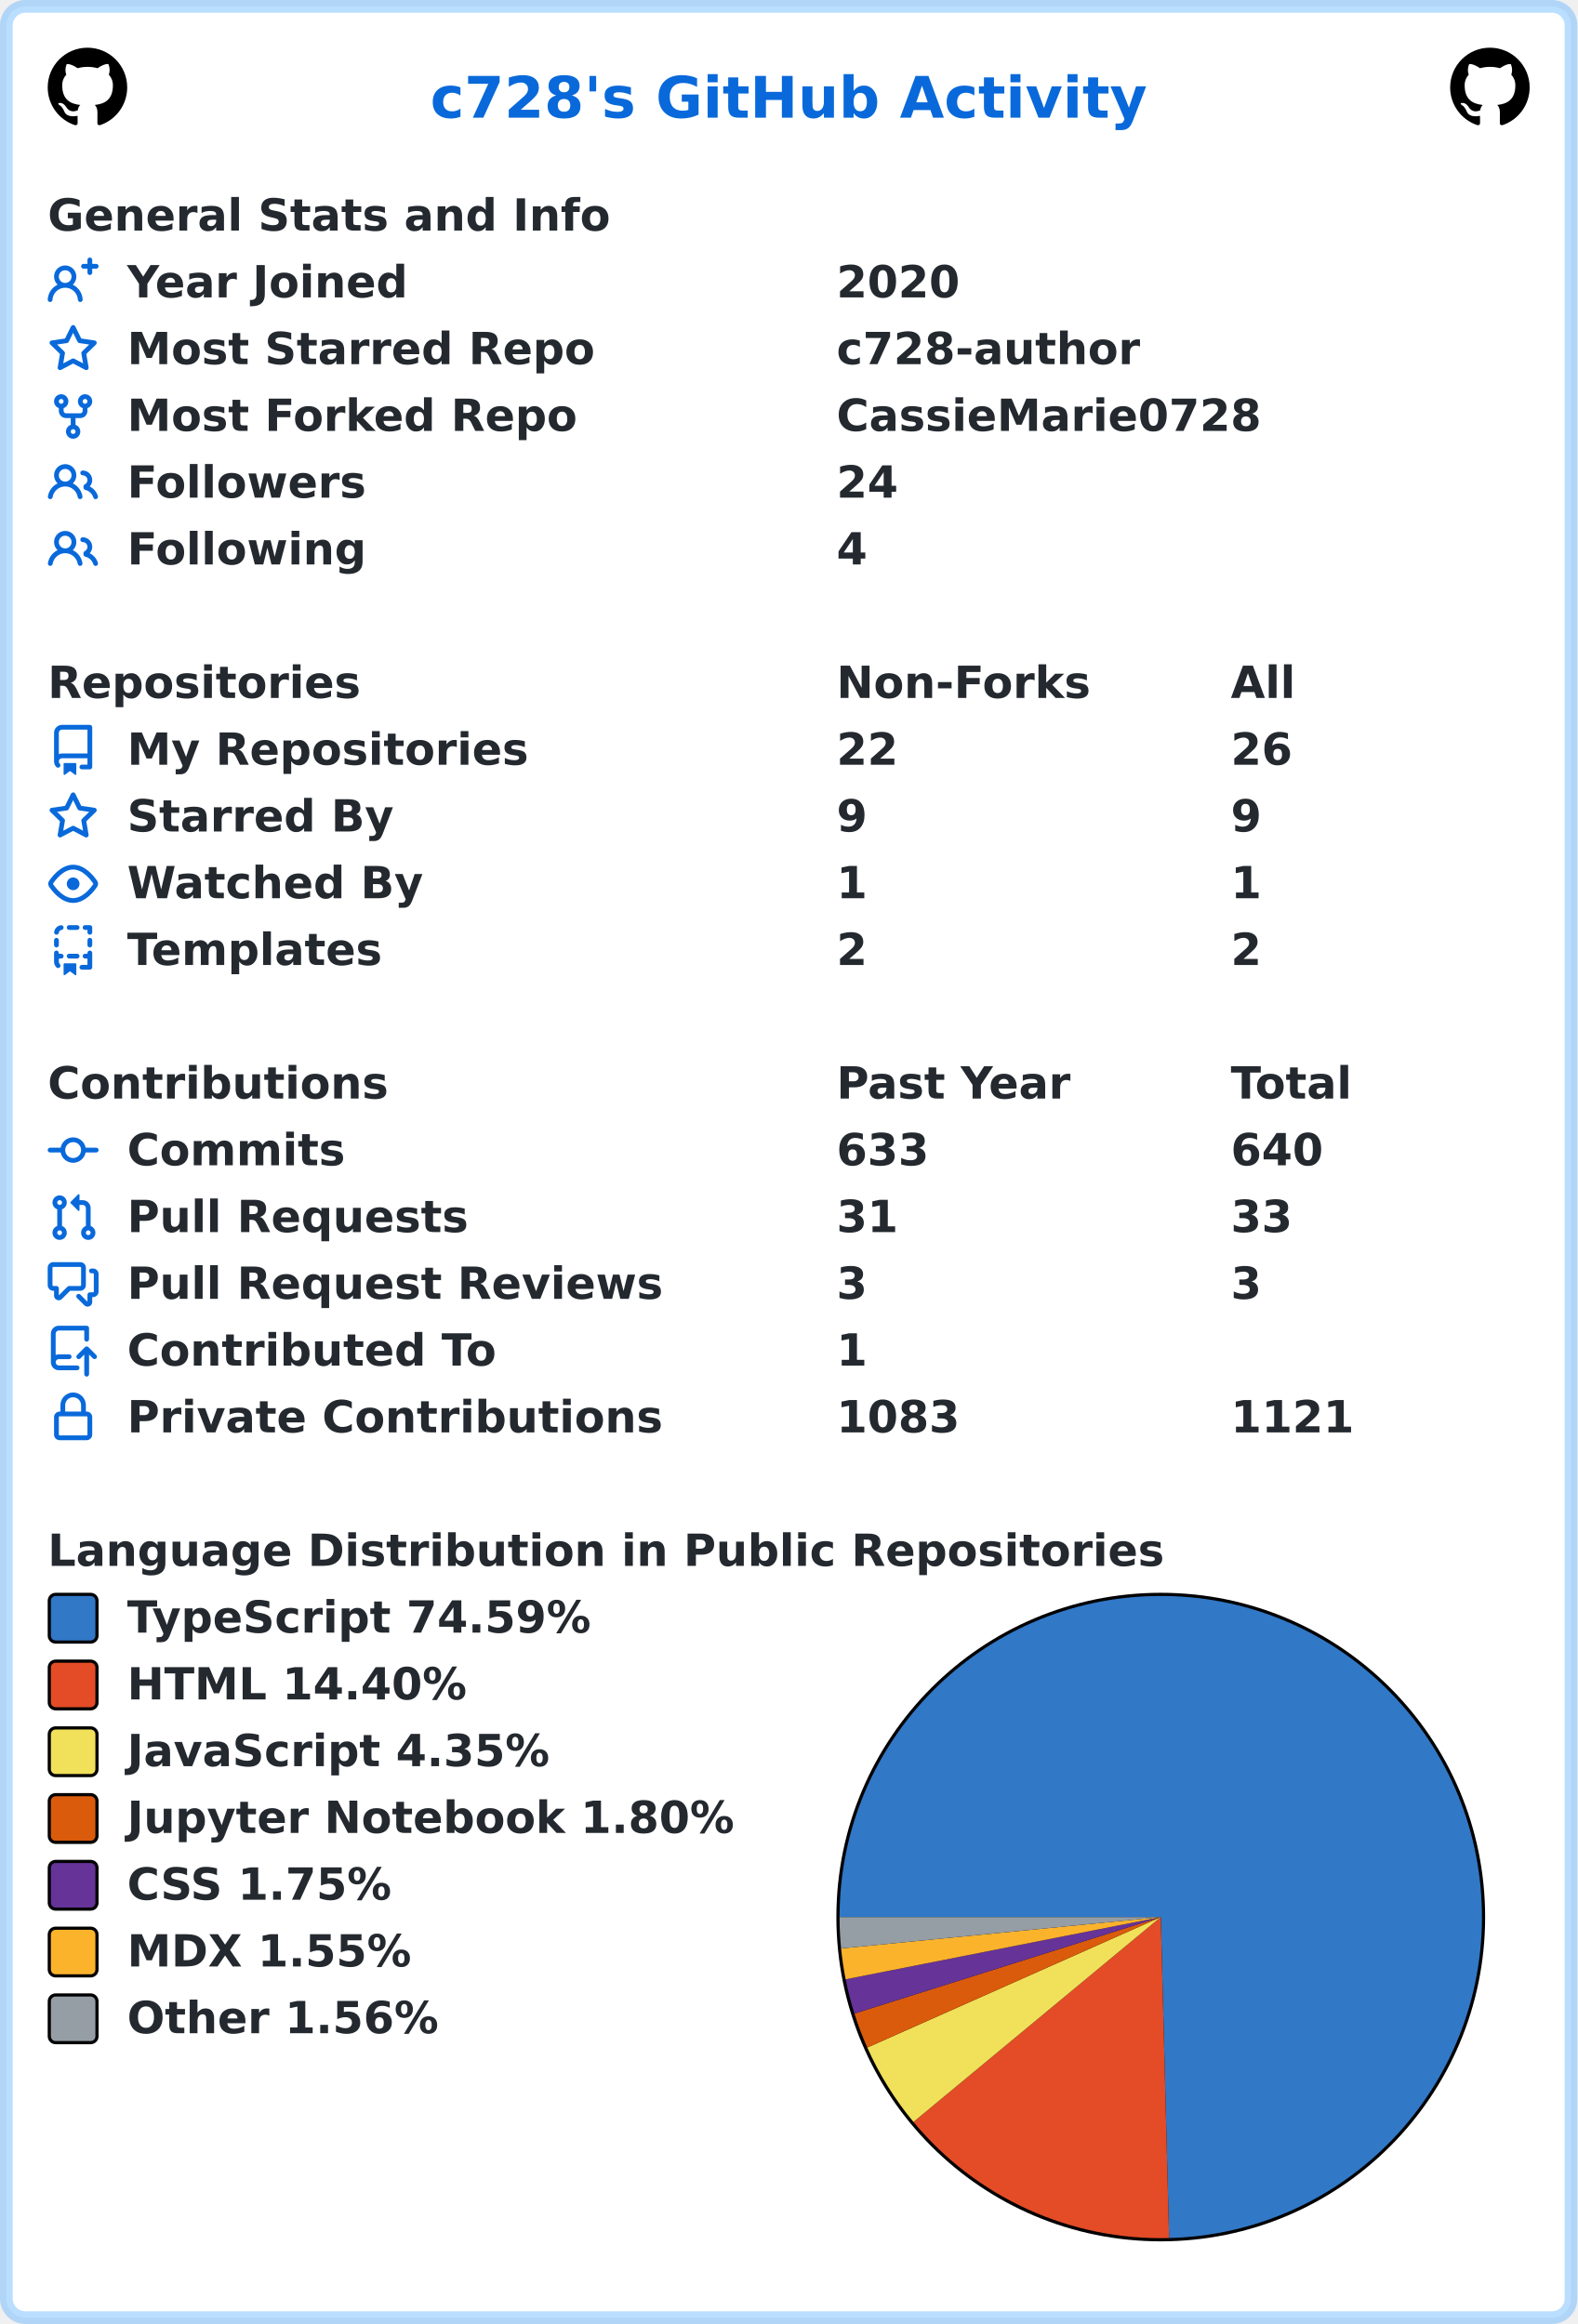
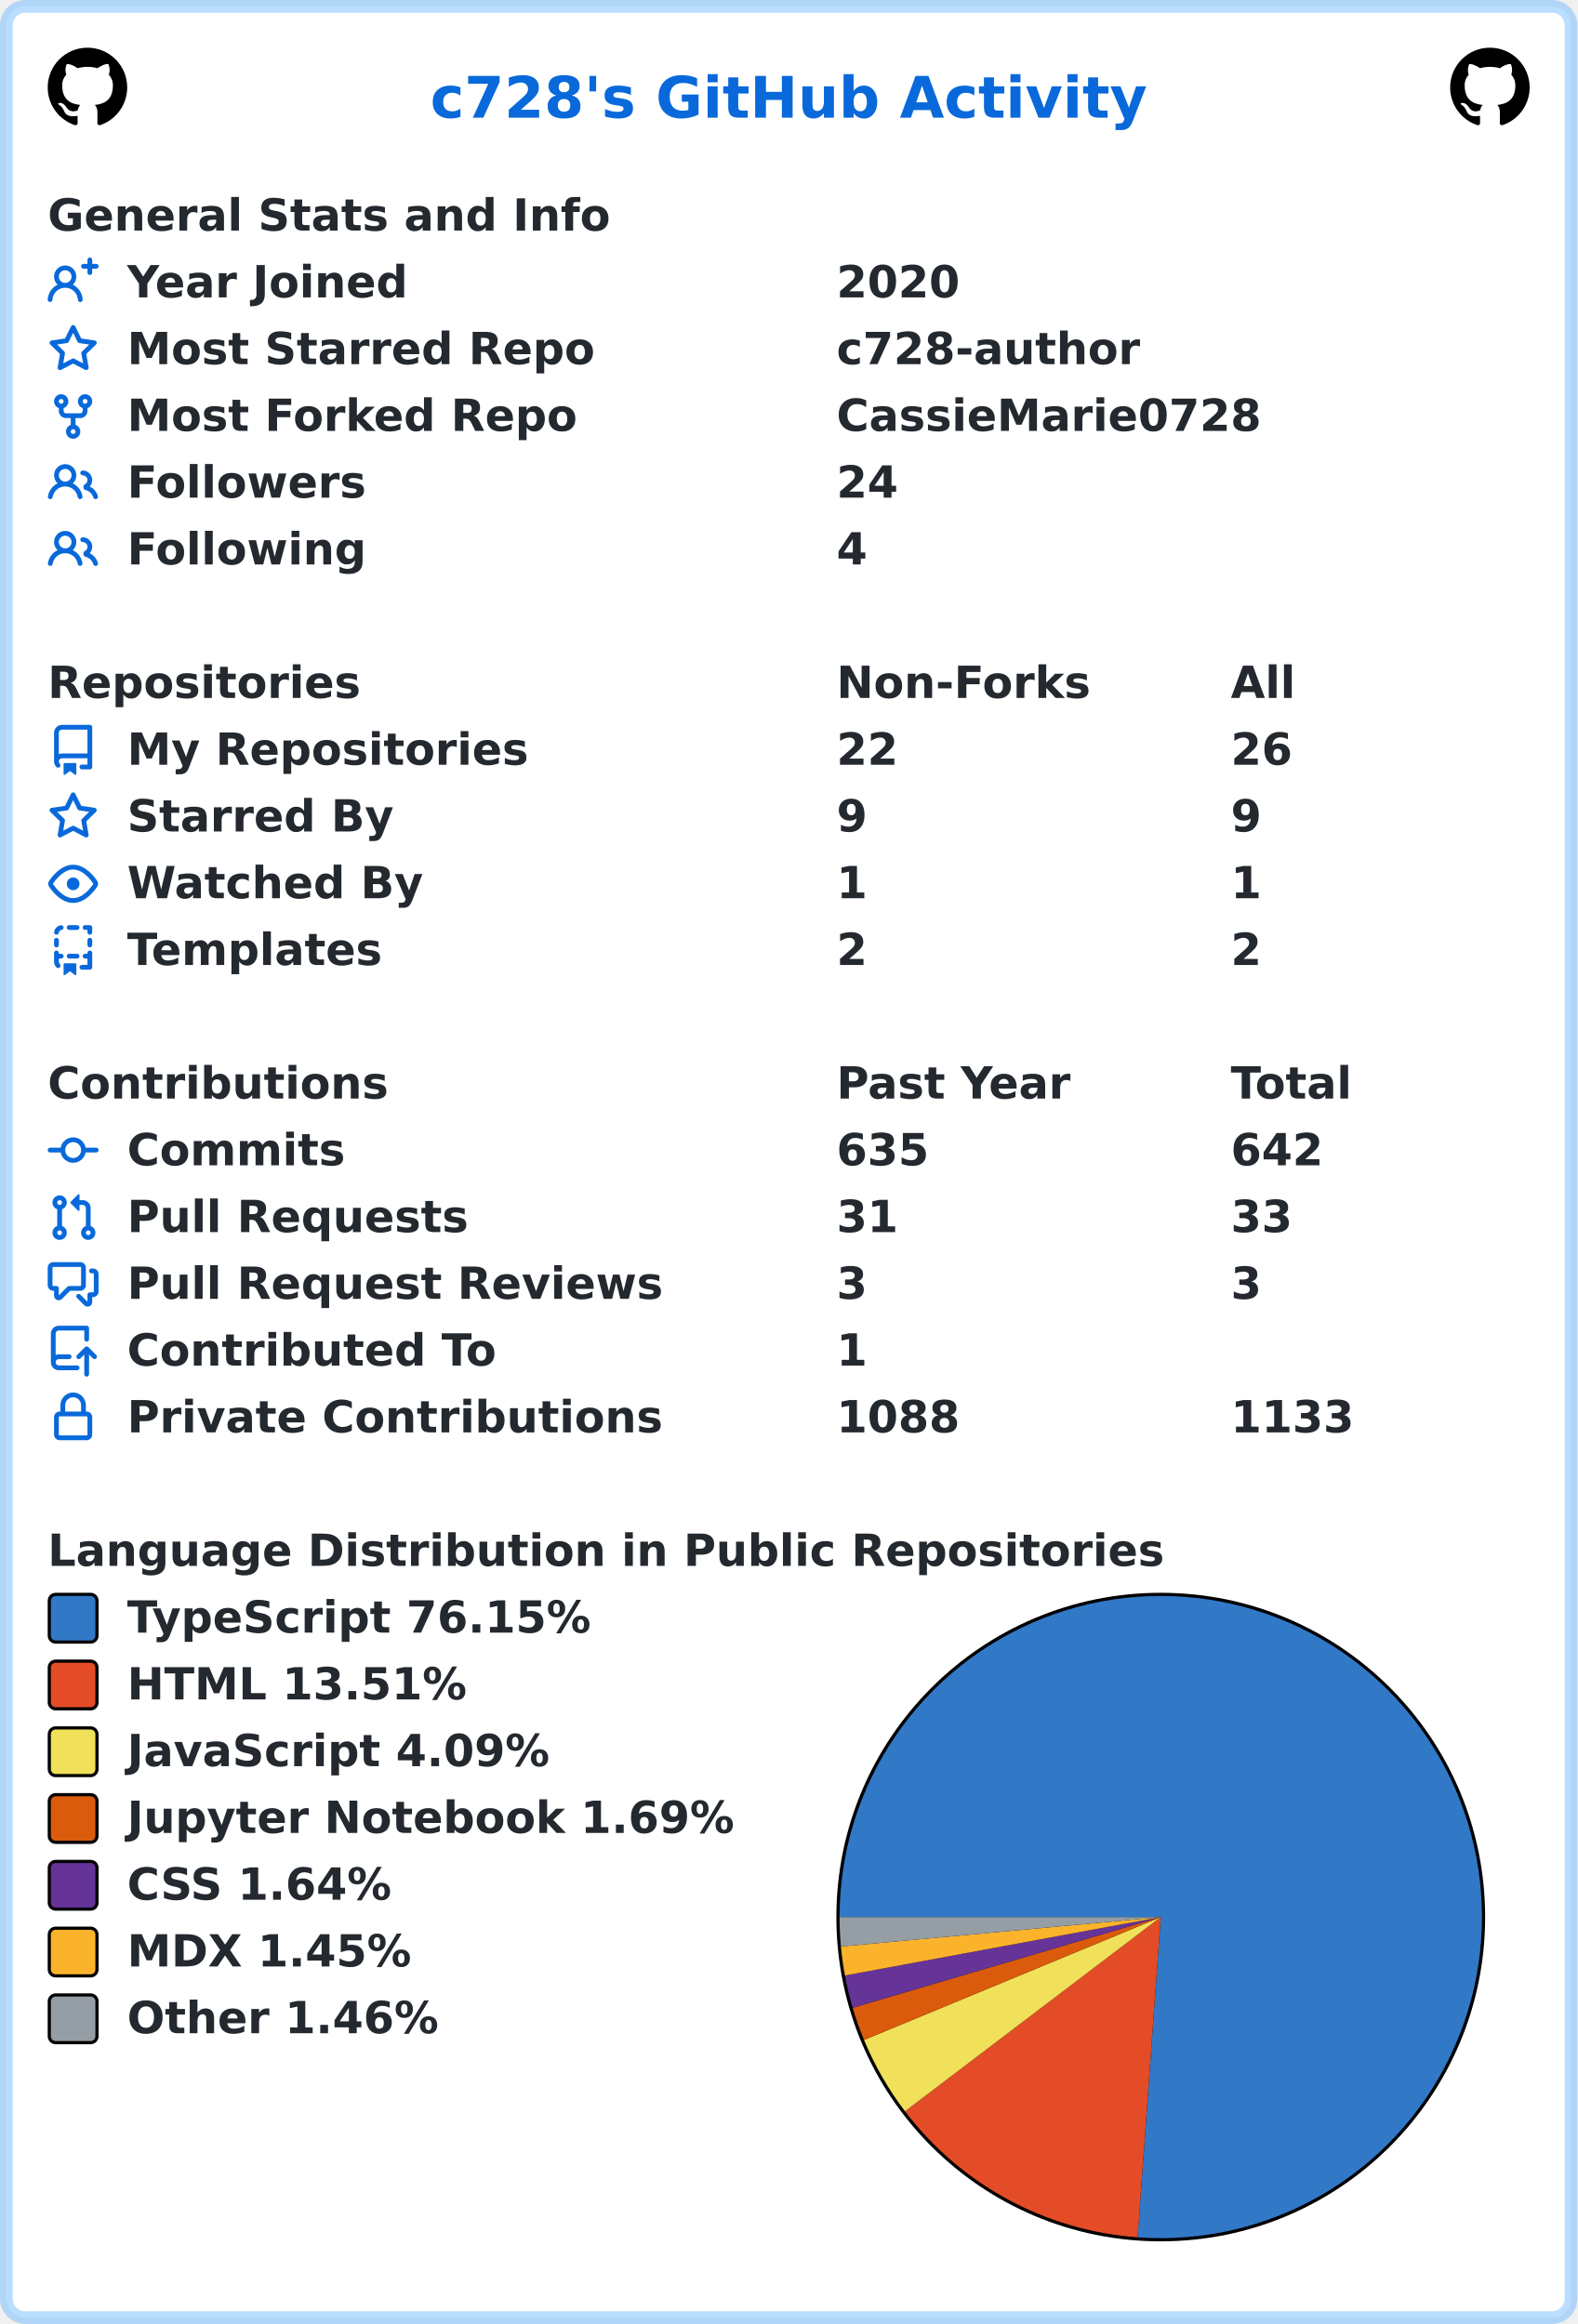
<svg xmlns="http://www.w3.org/2000/svg" width="496" height="731" viewBox="0 0 496 731" lang="en" xml:lang="en">
  <rect x="2" y="2" stroke-width="4" rx="6" width="492" height="727" stroke="rgba(84,174,255,0.4)" fill="#ffffff" />
  <g font-weight="600" font-size="110pt" font-family="Verdana,Geneva,DejaVu Sans,sans-serif" text-rendering="geometricPrecision">
    <text x="1100" y="301" lengthAdjust="spacingAndGlyphs" textLength="1833" transform="scale(0.123)" fill="#0969da">c728's GitHub Activity</text>
    <svg x="15" y="15" width="25" height="25" viewBox="0 0 16 16">
      <path fill="#000000" fill-rule="evenodd" d="M8 0C3.58 0 0 3.58 0 8c0 3.54 2.29 6.53 5.47 7.59.4.07.55-.17.55-.38 0-.19-.01-.82-.01-1.49-2.01.37-2.53-.49-2.69-.94-.09-.23-.48-.94-.82-1.13-.28-.15-.68-.52-.01-.53.63-.01 1.08.58 1.23.82.72 1.21 1.87.87 2.33.66.07-.52.28-.87.51-1.07-1.78-.2-3.64-.89-3.64-3.95 0-.87.31-1.59.82-2.15-.08-.2-.36-1.02.08-2.12 0 0 .67-.21 2.2.82.64-.18 1.32-.27 2-.27.68 0 1.36.09 2 .27 1.53-1.04 2.2-.82 2.2-.82.44 1.1.16 1.92.08 2.12.51.56.82 1.27.82 2.15 0 3.07-1.87 3.75-3.65 3.95.29.25.54.73.54 1.48 0 1.07-.01 1.93-.01 2.2 0 .21.15.46.55.38A8.013 8.013 0 0016 8c0-4.42-3.58-8-8-8z" />
    </svg>
    <svg x="456" y="15" width="25" height="25" viewBox="0 0 16 16">
      <path fill="#000000" fill-rule="evenodd" d="M8 0C3.58 0 0 3.58 0 8c0 3.54 2.29 6.53 5.47 7.59.4.07.55-.17.55-.38 0-.19-.01-.82-.01-1.49-2.01.37-2.53-.49-2.69-.94-.09-.23-.48-.94-.82-1.13-.28-.15-.68-.52-.01-.53.63-.01 1.08.58 1.23.82.72 1.21 1.87.87 2.33.66.07-.52.28-.87.51-1.07-1.78-.2-3.64-.89-3.64-3.95 0-.87.31-1.59.82-2.15-.08-.2-.36-1.02.08-2.12 0 0 .67-.21 2.2.82.64-.18 1.32-.27 2-.27.68 0 1.36.09 2 .27 1.53-1.04 2.2-.82 2.2-.82.44 1.1.16 1.92.08 2.12.51.56.82 1.27.82 2.15 0 3.07-1.87 3.75-3.65 3.95.29.25.54.73.54 1.48 0 1.07-.01 1.93-.01 2.2 0 .21.15.46.55.38A8.013 8.013 0 0016 8c0-4.42-3.58-8-8-8z" />
    </svg>
    <g transform="translate(0, 60)" fill="#24292f">
      <g transform="translate(15, 0)">
        <g transform="scale(0.095)">
          <text x="0" y="132" textLength="1851" lengthAdjust="spacingAndGlyphs">General Stats and Info</text>
        </g>
      </g>
      <g transform="translate(15, 21)">
        <path fill="#0969da" fill-rule="evenodd" d="M13.25 0a.75.75 0 01.75.75V2h1.25a.75.75 0 010 1.5H14v1.25a.75.75 0 01-1.5 0V3.5h-1.25a.75.75 0 010-1.5h1.25V.75a.75.75 0 01.75-.75zM5.5 4a2 2 0 100 4 2 2 0 000-4zm2.4 4.548a3.5 3.5 0 10-4.799 0 5.527 5.527 0 00-3.1 4.66.75.75 0 101.498.085A4.01 4.01 0 015.5 9.5a4.01 4.01 0 014.001 3.793.75.75 0 101.498-.086 5.527 5.527 0 00-3.1-4.659z" />
        <g transform="scale(0.095)">
          <text lengthAdjust="spacingAndGlyphs" textLength="932" x="263" y="132">Year Joined</text>
          <text lengthAdjust="spacingAndGlyphs" textLength="420" x="2611" y="132">2020</text>
        </g>
      </g>
      <g transform="translate(15, 42)">
        <path fill="#0969da" fill-rule="evenodd" d="M8 .25a.75.75 0 01.673.418l1.882 3.815 4.21.612a.75.75 0 01.416 1.279l-3.046 2.97.719 4.192a.75.75 0 01-1.088.791L8 12.347l-3.766 1.98a.75.75 0 01-1.088-.79l.72-4.194L.818 6.374a.75.75 0 01.416-1.28l4.21-.611L7.327.668A.75.75 0 018 .25zm0 2.445L6.615 5.5a.75.75 0 01-.564.41l-3.097.45 2.24 2.184a.75.75 0 01.216.664l-.528 3.084 2.769-1.456a.75.75 0 01.698 0l2.77 1.456-.53-3.084a.75.75 0 01.216-.664l2.24-2.183-3.096-.45a.75.75 0 01-.564-.41L8 2.694v.001z" />
        <g transform="scale(0.095)">
          <text lengthAdjust="spacingAndGlyphs" textLength="1532" x="263" y="132">Most Starred Repo</text>
          <text lengthAdjust="spacingAndGlyphs" textLength="1010" x="2611" y="132">c728-author</text>
        </g>
      </g>
      <g transform="translate(15, 63)">
        <path fill="#0969da" fill-rule="evenodd" d="M5 3.25a.75.75 0 11-1.5 0 .75.75 0 011.5 0zm0 2.122a2.25 2.25 0 10-1.5 0v.878A2.25 2.25 0 005.75 8.5h1.5v2.128a2.251 2.251 0 101.5 0V8.5h1.5a2.25 2.25 0 002.25-2.25v-.878a2.25 2.25 0 10-1.5 0v.878a.75.75 0 01-.75.75h-4.5A.75.75 0 015 6.25v-.878zm3.75 7.378a.75.75 0 11-1.5 0 .75.75 0 011.5 0zm3-8.75a.75.75 0 100-1.5.75.75 0 000 1.5z" />
        <g transform="scale(0.095)">
          <text lengthAdjust="spacingAndGlyphs" textLength="1485" x="263" y="132">Most Forked Repo</text>
          <text lengthAdjust="spacingAndGlyphs" textLength="1414" x="2611" y="132">CassieMarie0728</text>
        </g>
      </g>
      <g transform="translate(15, 84)">
        <path fill="#0969da" fill-rule="evenodd" d="M5.5 3.5a2 2 0 100 4 2 2 0 000-4zM2 5.5a3.5 3.5 0 115.898 2.549 5.507 5.507 0 013.034 4.084.75.75 0 11-1.482.235 4.001 4.001 0 00-7.9 0 .75.75 0 01-1.482-.236A5.507 5.507 0 013.102 8.05 3.49 3.49 0 012 5.5zM11 4a.75.75 0 100 1.5 1.5 1.5 0 01.666 2.844.75.75 0 00-.416.672v.352a.75.75 0 00.574.73c1.2.289 2.162 1.2 2.522 2.372a.75.75 0 101.434-.44 5.01 5.01 0 00-2.56-3.012A3 3 0 0011 4z" />
        <g transform="scale(0.095)">
          <text lengthAdjust="spacingAndGlyphs" textLength="778" x="263" y="132">Followers</text>
          <text lengthAdjust="spacingAndGlyphs" textLength="210" x="2611" y="132">24</text>
        </g>
      </g>
      <g transform="translate(15, 105)">
        <path fill="#0969da" fill-rule="evenodd" d="M5.5 3.5a2 2 0 100 4 2 2 0 000-4zM2 5.5a3.5 3.5 0 115.898 2.549 5.507 5.507 0 013.034 4.084.75.75 0 11-1.482.235 4.001 4.001 0 00-7.9 0 .75.75 0 01-1.482-.236A5.507 5.507 0 013.102 8.05 3.49 3.49 0 012 5.5zM11 4a.75.75 0 100 1.5 1.5 1.5 0 01.666 2.844.75.75 0 00-.416.672v.352a.75.75 0 00.574.73c1.2.289 2.162 1.2 2.522 2.372a.75.75 0 101.434-.44 5.01 5.01 0 00-2.56-3.012A3 3 0 0011 4z" />
        <g transform="scale(0.095)">
          <text lengthAdjust="spacingAndGlyphs" textLength="780" x="263" y="132">Following</text>
          <text lengthAdjust="spacingAndGlyphs" textLength="105" x="2611" y="132">4</text>
        </g>
      </g>
    </g>
    <g transform="translate(0, 207)" fill="#24292f">
      <g transform="translate(15, 0)">
        <g transform="scale(0.095)">
          <text x="0" y="132" textLength="1020" lengthAdjust="spacingAndGlyphs">Repositories</text>
          <text x="2611" y="132" textLength="832" lengthAdjust="spacingAndGlyphs">Non-Forks</text>
          <text x="3916" y="132" textLength="206" lengthAdjust="spacingAndGlyphs">All</text>
        </g>
      </g>
      <g transform="translate(15, 21)">
        <path fill="#0969da" fill-rule="evenodd" d="M2 2.5A2.5 2.5 0 014.5 0h8.75a.75.75 0 01.75.75v12.5a.75.75 0 01-.75.75h-2.5a.75.75 0 110-1.5h1.75v-2h-8a1 1 0 00-.714 1.7.75.75 0 01-1.072 1.05A2.495 2.495 0 012 11.5v-9zm10.5-1V9h-8c-.356 0-.694.074-1 .208V2.5a1 1 0 011-1h8zM5 12.25v3.25a.25.25 0 00.4.2l1.45-1.087a.25.25 0 01.3 0L8.6 15.7a.25.25 0 00.4-.2v-3.25a.25.25 0 00-.25-.25h-3.5a.25.25 0 00-.25.25z" />
        <g transform="scale(0.095)">
          <text lengthAdjust="spacingAndGlyphs" textLength="1312" x="263" y="132">My Repositories</text>
          <text lengthAdjust="spacingAndGlyphs" textLength="210" x="2611" y="132">22</text>
          <text lengthAdjust="spacingAndGlyphs" textLength="210" x="3916" y="132">26</text>
        </g>
      </g>
      <g transform="translate(15, 42)">
        <path fill="#0969da" fill-rule="evenodd" d="M8 .25a.75.75 0 01.673.418l1.882 3.815 4.21.612a.75.75 0 01.416 1.279l-3.046 2.97.719 4.192a.75.75 0 01-1.088.791L8 12.347l-3.766 1.98a.75.75 0 01-1.088-.79l.72-4.194L.818 6.374a.75.75 0 01.416-1.28l4.21-.611L7.327.668A.75.75 0 018 .25zm0 2.445L6.615 5.5a.75.75 0 01-.564.41l-3.097.45 2.24 2.184a.75.75 0 01.216.664l-.528 3.084 2.769-1.456a.75.75 0 01.698 0l2.77 1.456-.53-3.084a.75.75 0 01.216-.664l2.24-2.183-3.096-.45a.75.75 0 01-.564-.41L8 2.694v.001z" />
        <g transform="scale(0.095)">
          <text lengthAdjust="spacingAndGlyphs" textLength="874" x="263" y="132">Starred By</text>
          <text lengthAdjust="spacingAndGlyphs" textLength="105" x="2611" y="132">9</text>
          <text lengthAdjust="spacingAndGlyphs" textLength="105" x="3916" y="132">9</text>
        </g>
      </g>
      <g transform="translate(15, 63)">
        <path fill="#0969da" fill-rule="evenodd" d="M1.679 7.932c.412-.621 1.242-1.75 2.366-2.717C5.175 4.242 6.527 3.5 8 3.5c1.473 0 2.824.742 3.955 1.715 1.124.967 1.954 2.096 2.366 2.717a.119.119 0 010 .136c-.412.621-1.242 1.75-2.366 2.717C10.825 11.758 9.473 12.5 8 12.5c-1.473 0-2.824-.742-3.955-1.715C2.92 9.818 2.09 8.69 1.679 8.068a.119.119 0 010-.136zM8 2c-1.981 0-3.67.992-4.933 2.078C1.797 5.169.88 6.423.43 7.1a1.619 1.619 0 000 1.798c.45.678 1.367 1.932 2.637 3.024C4.329 13.008 6.019 14 8 14c1.981 0 3.67-.992 4.933-2.078 1.27-1.091 2.187-2.345 2.637-3.023a1.619 1.619 0 000-1.798c-.45-.678-1.367-1.932-2.637-3.023C11.671 2.992 9.981 2 8 2zm0 8a2 2 0 100-4 2 2 0 000 4z" />
        <g transform="scale(0.095)">
          <text lengthAdjust="spacingAndGlyphs" textLength="993" x="263" y="132">Watched By</text>
          <text lengthAdjust="spacingAndGlyphs" textLength="105" x="2611" y="132">1</text>
          <text lengthAdjust="spacingAndGlyphs" textLength="105" x="3916" y="132">1</text>
        </g>
      </g>
      <g transform="translate(15, 84)">
        <path fill="#0969da" fill-rule="evenodd" d="M6 .75A.75.75 0 016.75 0h2.5a.75.75 0 010 1.5h-2.5A.75.75 0 016 .75zm5 0a.75.75 0 01.75-.75h1.5a.75.75 0 01.75.75v1.5a.75.75 0 01-1.5 0V1.5h-.75A.75.75 0 0111 .75zM4.992.662a.75.75 0 01-.636.848c-.436.063-.783.41-.846.846a.75.75 0 01-1.485-.212A2.501 2.501 0 014.144.025a.75.75 0 01.848.637zM2.75 4a.75.75 0 01.75.75v1.5a.75.75 0 01-1.5 0v-1.5A.75.75 0 012.75 4zm10.5 0a.75.75 0 01.75.75v1.5a.75.75 0 01-1.5 0v-1.5a.75.75 0 01.75-.75zM2.75 8a.75.75 0 01.75.75v.268A1.72 1.72 0 013.75 9h.5a.75.75 0 010 1.5h-.5a.25.25 0 00-.25.25v.75c0 .28.114.532.3.714a.75.75 0 01-1.05 1.072A2.495 2.495 0 012 11.5V8.75A.75.75 0 012.75 8zm10.5 0a.75.75 0 01.75.75v4.5a.75.75 0 01-.75.75h-2.5a.75.75 0 010-1.5h1.75v-2h-.75a.75.75 0 010-1.5h.75v-.25a.75.75 0 01.75-.75zM6 9.75A.75.75 0 016.75 9h2.5a.75.75 0 010 1.5h-2.5A.75.75 0 016 9.75zm-1 2.5v3.25a.25.25 0 00.4.2l1.45-1.087a.25.25 0 01.3 0L8.6 15.7a.25.25 0 00.4-.2v-3.25a.25.25 0 00-.25-.25h-3.5a.25.25 0 00-.25.25z" />
        <g transform="scale(0.095)">
          <text lengthAdjust="spacingAndGlyphs" textLength="868" x="263" y="132">Templates</text>
          <text lengthAdjust="spacingAndGlyphs" textLength="105" x="2611" y="132">2</text>
          <text lengthAdjust="spacingAndGlyphs" textLength="105" x="3916" y="132">2</text>
        </g>
      </g>
    </g>
    <g transform="translate(0, 333)" fill="#24292f">
      <g transform="translate(15, 0)">
        <g transform="scale(0.095)">
          <text x="0" y="132" textLength="1112" lengthAdjust="spacingAndGlyphs">Contributions</text>
          <text x="2611" y="132" textLength="774" lengthAdjust="spacingAndGlyphs">Past Year</text>
          <text x="3916" y="132" textLength="414" lengthAdjust="spacingAndGlyphs">Total</text>
        </g>
      </g>
      <g transform="translate(15, 21)">
        <path fill="#0969da" fill-rule="evenodd" d="M10.5 7.75a2.5 2.5 0 11-5 0 2.5 2.5 0 015 0zm1.43.75a4.002 4.002 0 01-7.86 0H.75a.75.75 0 110-1.5h3.32a4.001 4.001 0 017.86 0h3.32a.75.75 0 110 1.5h-3.32z" />
        <g transform="scale(0.095)">
          <text lengthAdjust="spacingAndGlyphs" textLength="734" x="263" y="132">Commits</text>
-           <text lengthAdjust="spacingAndGlyphs" textLength="315" x="2611" y="132">633</text>
-           <text lengthAdjust="spacingAndGlyphs" textLength="315" x="3916" y="132">640</text>
+           <text lengthAdjust="spacingAndGlyphs" textLength="315" x="2611" y="132">635</text>
+           <text lengthAdjust="spacingAndGlyphs" textLength="315" x="3916" y="132">642</text>
        </g>
      </g>
      <g transform="translate(15, 42)">
        <path fill="#0969da" fill-rule="evenodd" d="M7.177 3.073L9.573.677A.25.25 0 0110 .854v4.792a.25.25 0 01-.427.177L7.177 3.427a.25.25 0 010-.354zM3.75 2.5a.75.75 0 100 1.5.75.75 0 000-1.5zm-2.25.75a2.25 2.25 0 113 2.122v5.256a2.251 2.251 0 11-1.5 0V5.372A2.25 2.25 0 011.5 3.25zM11 2.5h-1V4h1a1 1 0 011 1v5.628a2.251 2.251 0 101.5 0V5A2.5 2.5 0 0011 2.5zm1 10.25a.75.75 0 111.5 0 .75.75 0 01-1.5 0zM3.75 12a.75.75 0 100 1.5.75.75 0 000-1.5z" />
        <g transform="scale(0.095)">
          <text lengthAdjust="spacingAndGlyphs" textLength="1113" x="263" y="132">Pull Requests</text>
          <text lengthAdjust="spacingAndGlyphs" textLength="210" x="2611" y="132">31</text>
          <text lengthAdjust="spacingAndGlyphs" textLength="210" x="3916" y="132">33</text>
        </g>
      </g>
      <g transform="translate(15, 63)">
        <path fill="#0969da" fill-rule="evenodd" d="M1.5 2.75a.25.25 0 01.25-.25h8.5a.25.25 0 01.25.25v5.5a.25.25 0 01-.25.25h-3.5a.75.75 0 00-.53.22L3.5 11.44V9.25a.75.75 0 00-.75-.75h-1a.25.25 0 01-.25-.25v-5.5zM1.75 1A1.75 1.75 0 000 2.75v5.5C0 9.216.784 10 1.75 10H2v1.543a1.457 1.457 0 002.487 1.03L7.061 10h3.189A1.75 1.75 0 0012 8.25v-5.5A1.75 1.75 0 0010.25 1h-8.5zM14.5 4.75a.25.25 0 00-.25-.25h-.5a.75.75 0 110-1.5h.5c.966 0 1.75.784 1.75 1.75v5.5A1.75 1.75 0 0114.25 12H14v1.543a1.457 1.457 0 01-2.487 1.03L9.22 12.28a.75.75 0 111.06-1.06l2.22 2.22v-2.19a.75.75 0 01.75-.75h1a.25.25 0 00.25-.25v-5.5z" />
        <g transform="scale(0.095)">
          <text lengthAdjust="spacingAndGlyphs" textLength="1762" x="263" y="132">Pull Request Reviews</text>
          <text lengthAdjust="spacingAndGlyphs" textLength="105" x="2611" y="132">3</text>
          <text lengthAdjust="spacingAndGlyphs" textLength="105" x="3916" y="132">3</text>
        </g>
      </g>
      <g transform="translate(15, 84)">
        <path fill="#0969da" fill-rule="evenodd" d="M1 2.5A2.5 2.5 0 013.5 0h8.75a.75.75 0 01.75.75v3.5a.75.75 0 01-1.5 0V1.5h-8a1 1 0 00-1 1v6.708A2.492 2.492 0 013.5 9h3.25a.75.75 0 010 1.5H3.5a1 1 0 100 2h5.75a.75.75 0 010 1.5H3.5A2.5 2.5 0 011 11.5v-9zm13.23 7.79a.75.75 0 001.06-1.06l-2.505-2.505a.75.75 0 00-1.06 0L9.22 9.229a.75.75 0 001.06 1.061l1.225-1.224v6.184a.75.75 0 001.5 0V9.066l1.224 1.224z" />
        <g transform="scale(0.095)">
          <text lengthAdjust="spacingAndGlyphs" textLength="1234" x="263" y="132">Contributed To</text>
          <text lengthAdjust="spacingAndGlyphs" textLength="105" x="2611" y="132">1</text>
        </g>
      </g>
      <g transform="translate(15, 105)">
        <path fill="#0969da" fill-rule="evenodd" d="M4 4v2h-.25A1.75 1.75 0 002 7.75v5.5c0 .966.784 1.75 1.75 1.75h8.5A1.75 1.75 0 0014 13.25v-5.5A1.75 1.75 0 0012.25 6H12V4a4 4 0 10-8 0zm6.5 2V4a2.5 2.5 0 00-5 0v2h5zM12 7.5h.25a.25.25 0 01.25.25v5.5a.25.25 0 01-.25.25h-8.5a.25.25 0 01-.25-.25v-5.5a.25.25 0 01.25-.25H12z" />
        <g transform="scale(0.095)">
          <text lengthAdjust="spacingAndGlyphs" textLength="1742" x="263" y="132">Private Contributions</text>
-           <text lengthAdjust="spacingAndGlyphs" textLength="420" x="2611" y="132">1083</text>
-           <text lengthAdjust="spacingAndGlyphs" textLength="420" x="3916" y="132">1121</text>
+           <text lengthAdjust="spacingAndGlyphs" textLength="420" x="2611" y="132">1088</text>
+           <text lengthAdjust="spacingAndGlyphs" textLength="420" x="3916" y="132">1133</text>
        </g>
      </g>
    </g>
    <g transform="translate(0, 480)" fill="#24292f">
      <g transform="translate(15, 0)">
        <g transform="scale(0.095)">
          <text x="0" y="132" textLength="3652" lengthAdjust="spacingAndGlyphs">Language Distribution in Public Repositories</text>
        </g>
      </g>
      <g transform="translate(263, 21)">
        <circle cx="102" cy="102" r="102" fill="#000000" />
      </g>
      <g transform="translate(264, 22)">
-         <path fill-rule="evenodd" fill="#3178c6" d="M 0.0,101 A 101 101 0 1 1 103.626 201.966 L 101,101 Z" />
-         <path fill-rule="evenodd" fill="#e34c26" d="M 103.626,201.966 A 101 101 0 0 1 23.234 165.447 L 101,101 Z" />
-         <path fill-rule="evenodd" fill="#f1e05a" d="M 23.234,165.447 A 101 101 0 0 1 8.715 142.043 L 101,101 Z" />
-         <path fill-rule="evenodd" fill="#DA5B0B" d="M 8.715,142.043 A 101 101 0 0 1 4.667 131.347 L 101,101 Z" />
-         <path fill-rule="evenodd" fill="#663399" d="M 4.667,131.347 A 101 101 0 0 1 1.915 120.574 L 101,101 Z" />
-         <path fill-rule="evenodd" fill="#fcb32c" d="M 1.915,120.574 A 101 101 0 0 1 0.483 110.87 L 101,101 Z" />
-         <path fill-rule="evenodd" fill="#959da5" d="M 0.483,110.87 A 101 101 0 0 1 0.0 101 L 101,101 Z" />
+         <path fill-rule="evenodd" fill="#3178c6" d="M 0.0,101 A 101 101 0 1 1 93.713 201.737 L 101,101 Z" />
+         <path fill-rule="evenodd" fill="#e34c26" d="M 93.713,201.737 A 101 101 0 0 1 20.573 162.095 L 101,101 Z" />
+         <path fill-rule="evenodd" fill="#f1e05a" d="M 20.573,162.095 A 101 101 0 0 1 7.687 139.648 L 101,101 Z" />
+         <path fill-rule="evenodd" fill="#DA5B0B" d="M 7.687,139.648 A 101 101 0 0 1 4.113 129.529 L 101,101 Z" />
+         <path fill-rule="evenodd" fill="#663399" d="M 4.113,129.529 A 101 101 0 0 1 1.687 119.381 L 101,101 Z" />
+         <path fill-rule="evenodd" fill="#fcb32c" d="M 1.687,119.381 A 101 101 0 0 1 0.426 110.263 L 101,101 Z" />
+         <path fill-rule="evenodd" fill="#959da5" d="M 0.426,110.263 A 101 101 0 0 1 0.0 101 L 101,101 Z" />
      </g>
      <g transform="translate(15, 21)">
        <rect x="0.5" y="0.5" rx="2" width="15" height="15" fill="#3178c6" stroke-width="1" stroke="#000000" />
-         <text transform="scale(0.095)" x="263" y="132" textLength="1568" lengthAdjust="spacingAndGlyphs">TypeScript 74.59%</text>
+         <text transform="scale(0.095)" x="263" y="132" textLength="1568" lengthAdjust="spacingAndGlyphs">TypeScript 76.15%</text>
      </g>
      <g transform="translate(15, 42)">
        <rect x="0.5" y="0.5" rx="2" width="15" height="15" fill="#e34c26" stroke-width="1" stroke="#000000" />
-         <text transform="scale(0.095)" x="263" y="132" textLength="1142" lengthAdjust="spacingAndGlyphs">HTML 14.40%</text>
+         <text transform="scale(0.095)" x="263" y="132" textLength="1142" lengthAdjust="spacingAndGlyphs">HTML 13.51%</text>
      </g>
      <g transform="translate(15, 63)">
        <rect x="0.5" y="0.5" rx="2" width="15" height="15" fill="#f1e05a" stroke-width="1" stroke="#000000" />
-         <text transform="scale(0.095)" x="263" y="132" textLength="1412" lengthAdjust="spacingAndGlyphs">JavaScript 4.35%</text>
+         <text transform="scale(0.095)" x="263" y="132" textLength="1412" lengthAdjust="spacingAndGlyphs">JavaScript 4.09%</text>
      </g>
      <g transform="translate(15, 84)">
        <rect x="0.5" y="0.5" rx="2" width="15" height="15" fill="#DA5B0B" stroke-width="1" stroke="#000000" />
-         <text transform="scale(0.095)" x="263" y="132" textLength="2020" lengthAdjust="spacingAndGlyphs">Jupyter Notebook 1.80%</text>
+         <text transform="scale(0.095)" x="263" y="132" textLength="2020" lengthAdjust="spacingAndGlyphs">Jupyter Notebook 1.69%</text>
      </g>
      <g transform="translate(15, 105)">
        <rect x="0.5" y="0.5" rx="2" width="15" height="15" fill="#663399" stroke-width="1" stroke="#000000" />
-         <text transform="scale(0.095)" x="263" y="132" textLength="903" lengthAdjust="spacingAndGlyphs">CSS 1.75%</text>
+         <text transform="scale(0.095)" x="263" y="132" textLength="903" lengthAdjust="spacingAndGlyphs">CSS 1.64%</text>
      </g>
      <g transform="translate(15, 126)">
        <rect x="0.5" y="0.5" rx="2" width="15" height="15" fill="#fcb32c" stroke-width="1" stroke="#000000" />
-         <text transform="scale(0.095)" x="263" y="132" textLength="960" lengthAdjust="spacingAndGlyphs">MDX 1.55%</text>
+         <text transform="scale(0.095)" x="263" y="132" textLength="960" lengthAdjust="spacingAndGlyphs">MDX 1.45%</text>
      </g>
      <g transform="translate(15, 147)">
        <rect x="0.5" y="0.5" rx="2" width="15" height="15" fill="#959da5" stroke-width="1" stroke="#000000" />
-         <text transform="scale(0.095)" x="263" y="132" textLength="1047" lengthAdjust="spacingAndGlyphs">Other 1.56%</text>
+         <text transform="scale(0.095)" x="263" y="132" textLength="1047" lengthAdjust="spacingAndGlyphs">Other 1.46%</text>
      </g>
    </g>
  </g>
</svg>
